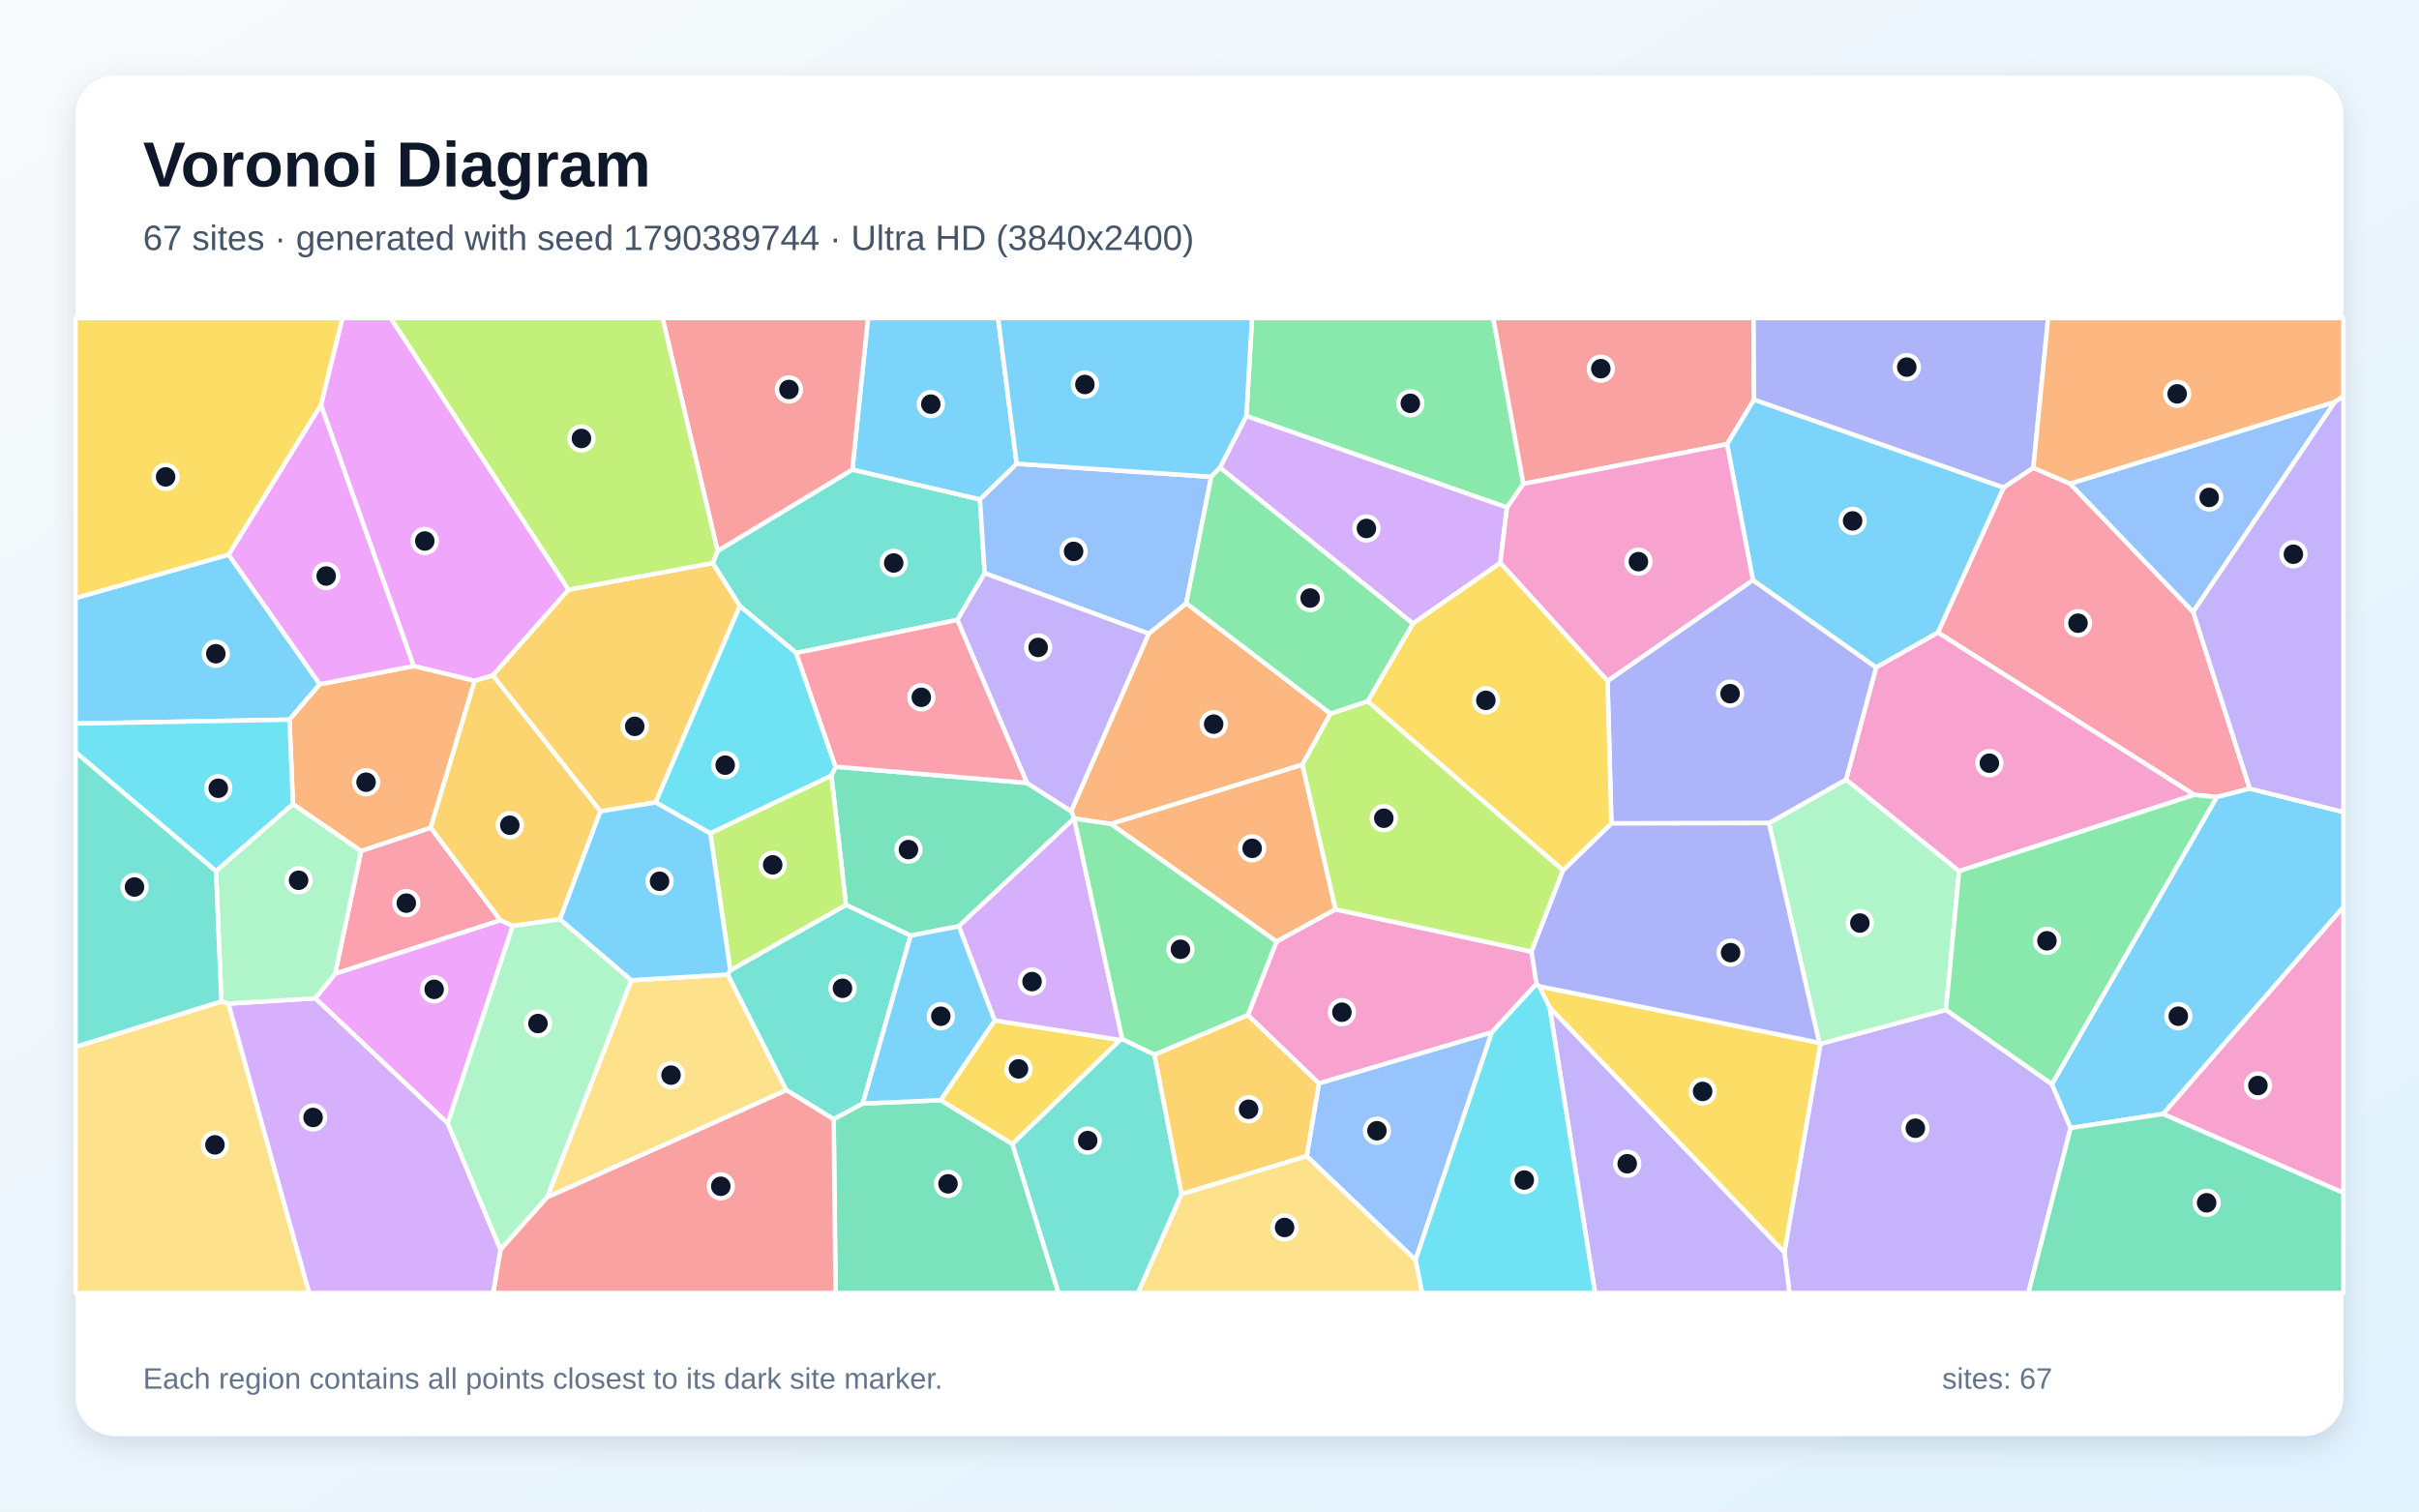
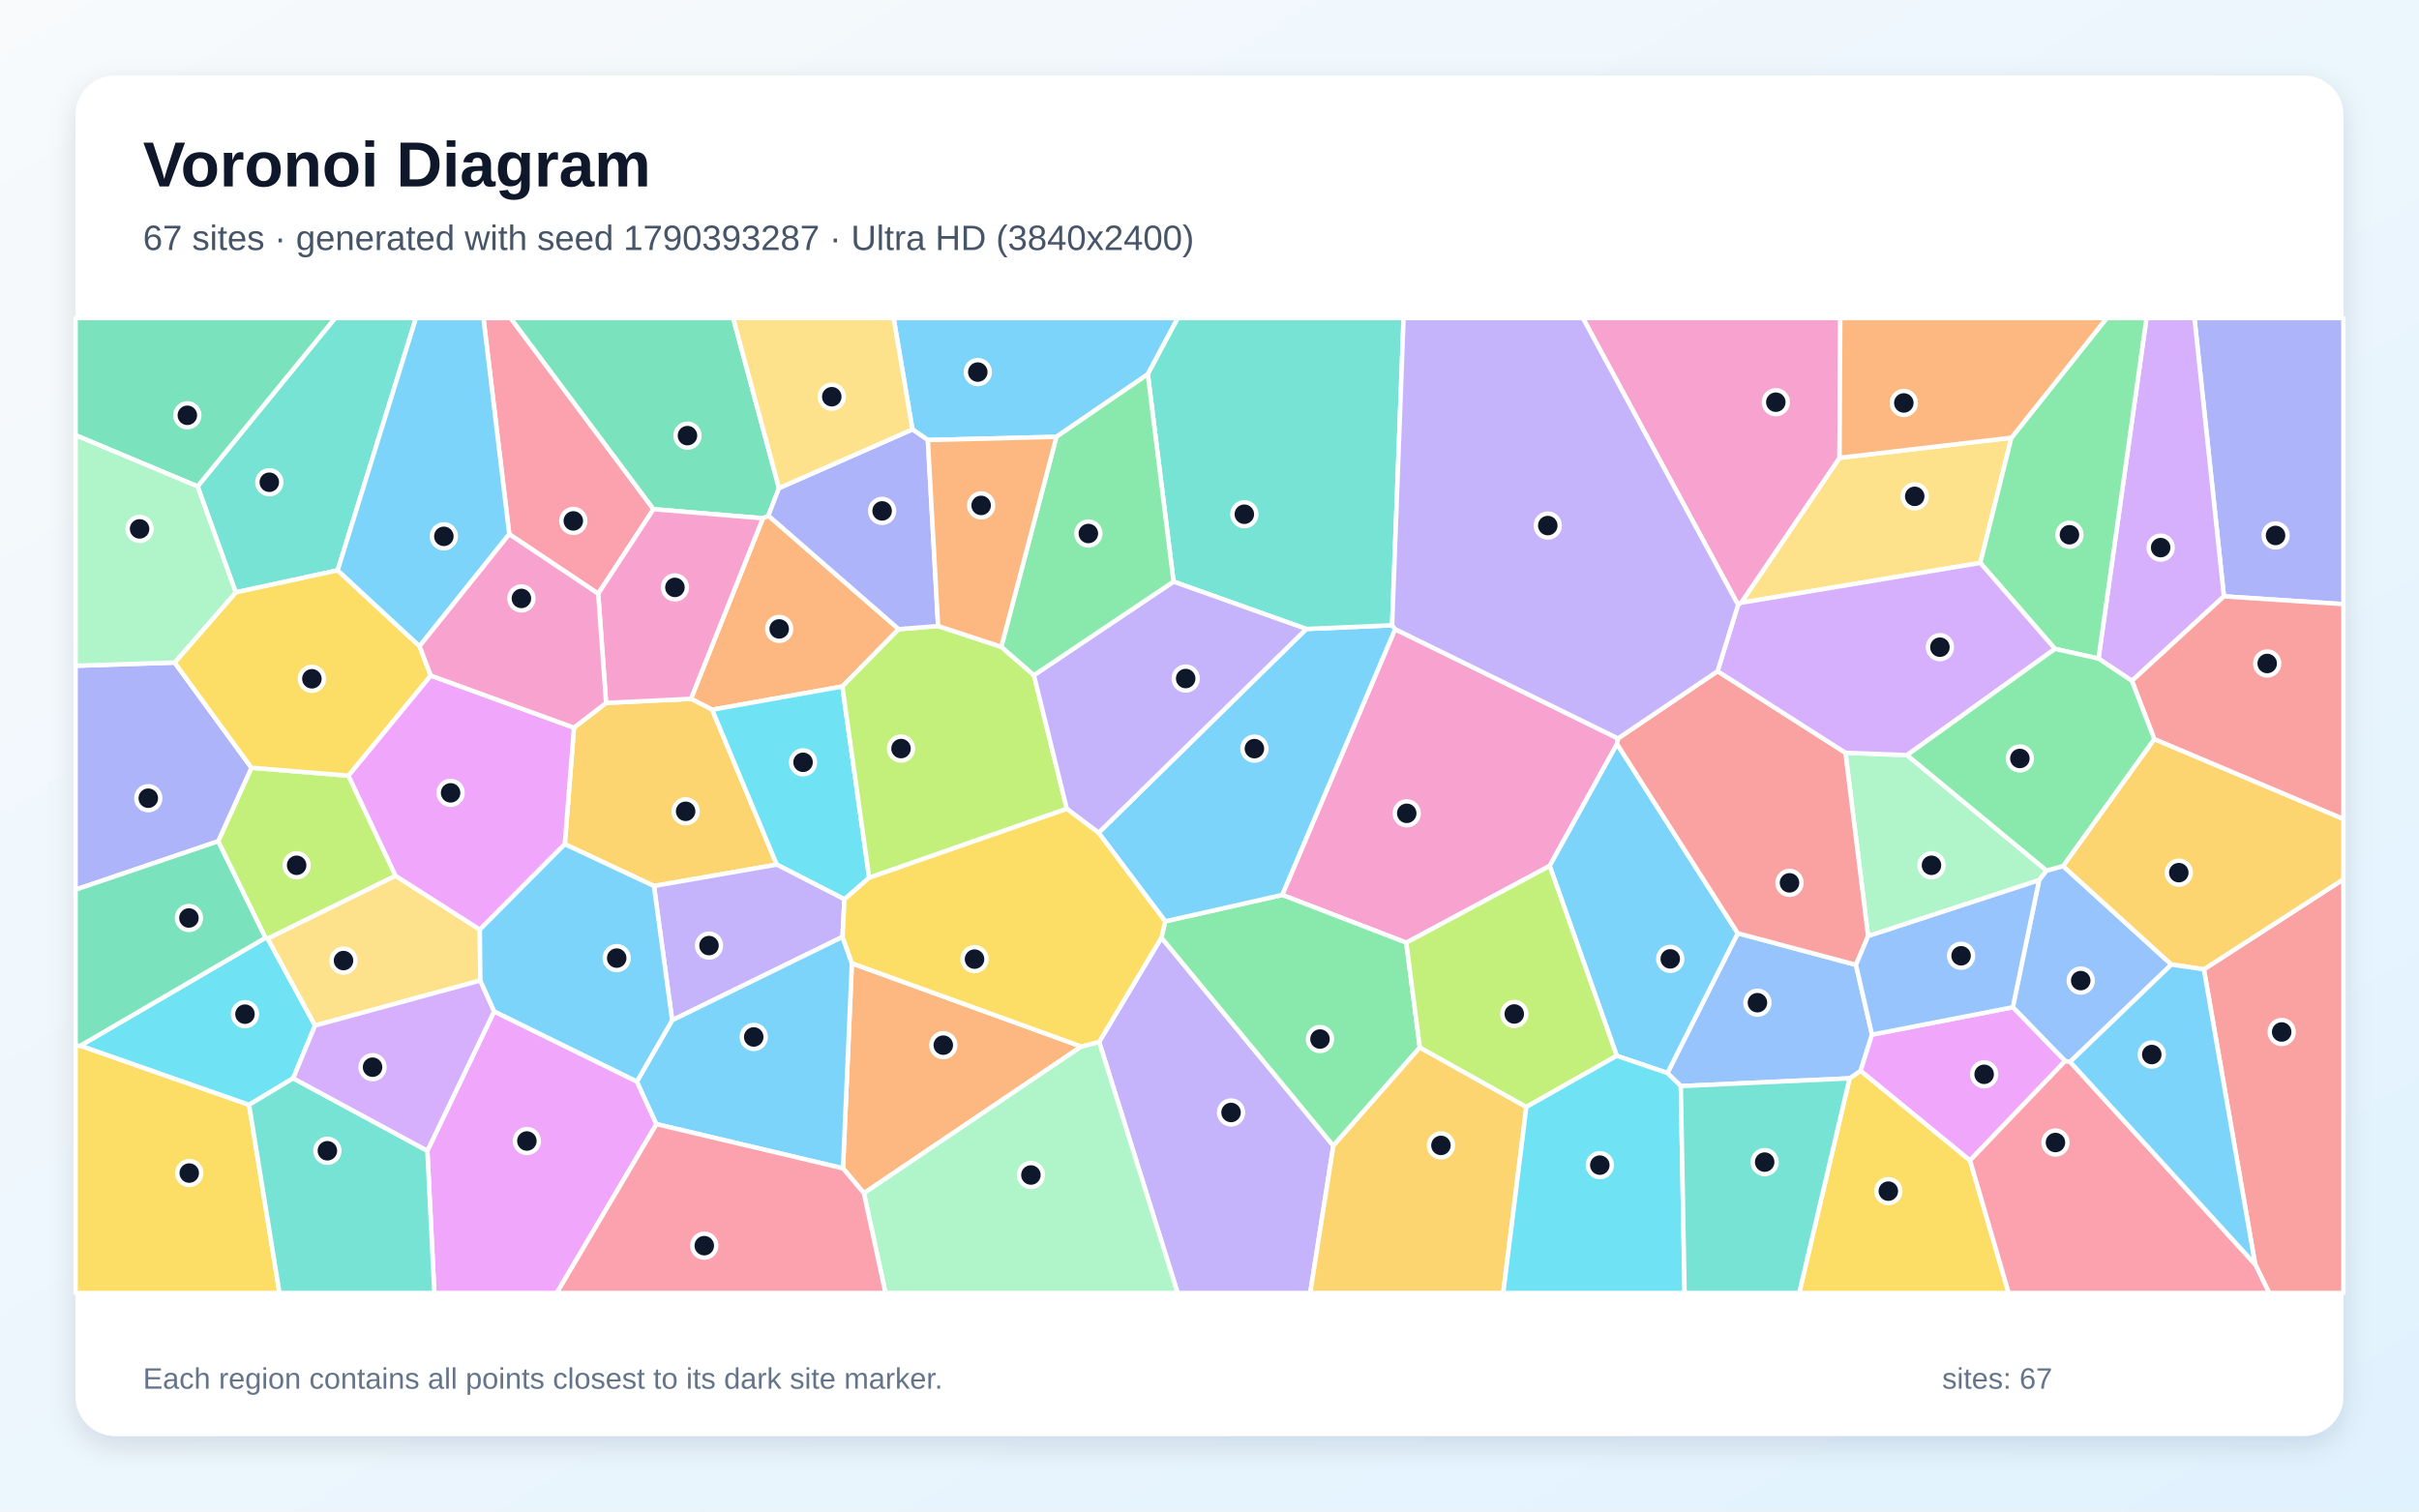
<svg xmlns="http://www.w3.org/2000/svg" width="3840" height="2400" viewBox="0 0 3840 2400" role="img" aria-labelledby="title description">
  <defs>
    <linearGradient id="background" x1="0" y1="0" x2="1" y2="1">
      <stop stop-color="#F8FAFC" />
      <stop offset="1" stop-color="#E0F2FE" />
    </linearGradient>
    <filter id="shadow" x="-5%" y="-5%" width="110%" height="110%">
      <feDropShadow dx="0" dy="15" stdDeviation="22" flood-color="#0F172A" flood-opacity=".12" />
    </filter>
  </defs>
  <rect width="3840" height="2400" fill="url(#background)" />
  <rect x="120" y="120" width="3600" height="2160" rx="63" fill="#FFFFFF" filter="url(#shadow)" />
  <g font-family="Arial, sans-serif">
    <text x="227" y="296" font-size="101" font-weight="700" fill="#0F172A">Voronoi Diagram</text>
-     <text x="227" y="397" font-size="56" fill="#475569">67 sites · generated with seed 1790389744 · Ultra HD (3840x2400)</text>
+     <text x="227" y="397" font-size="56" fill="#475569">67 sites · generated with seed 1790393287 · Ultra HD (3840x2400)</text>
  </g>
  <g stroke="#FFFFFF" stroke-width="7" stroke-linejoin="round">
-     <polygon points="362.8,880.6 507.7,1086.4 459.5,1142.7 120.0,1148.9 120.0,949.5" fill="#38BDF8" fill-opacity="0.65" />
-     <polygon points="2832.6,1988.2 2889.8,1657.4 3089.1,1603.4 3257.3,1721.4 3287.0,1791.0 3219.9,2053.0 2840.6,2053.0" fill="#A78BFA" fill-opacity="0.65" />
-     <polygon points="2368.2,1639.2 2093.7,1720.3 1980.8,1611.8 2026.3,1495.0 2119.8,1443.8 2431.2,1511.0 2439.1,1562.2" fill="#F472B6" fill-opacity="0.65" />
-     <polygon points="1763.5,1308.3 1705.2,1299.7 1705.0,1299.6 1700.3,1288.0 1823.5,1006.1 1883.1,957.8 2112.2,1133.1 2067.3,1214.3" fill="#FB923C" fill-opacity="0.65" />
-     <polygon points="1493.1,1746.9 1578.9,1620.3 1778.2,1651.3 1607.0,1816.7" fill="#FACC15" fill-opacity="0.65" />
-     <polygon points="2418.3,768.3 2392.3,805.9 1978.5,660.6 1987.5,505.0 2370.4,505.0" fill="#4ADE80" fill-opacity="0.65" />
-     <polygon points="1139.1,874.8 1353.0,745.6 1555.6,792.9 1563.1,910.1 1519.7,984.3 1263.9,1036.8 1174.5,962.3 1131.4,894.0" fill="#2DD4BF" fill-opacity="0.65" />
-     <polygon points="1922.7,757.1 1883.1,957.8 1823.5,1006.1 1563.1,910.1 1555.6,792.9 1613.9,736.3" fill="#60A5FA" fill-opacity="0.65" />
-     <polygon points="902.6,936.3 782.3,1072.5 753.5,1081.1 656.7,1057.6 509.4,643.0 543.5,505.0 620.2,505.0" fill="#E879F9" fill-opacity="0.65" />
-     <polygon points="1522.1,1470.7 1445.5,1485.6 1342.9,1436.8 1319.8,1231.7 1326.4,1217.4 1630.2,1243.1 1700.3,1288.0 1705.0,1299.6" fill="#34D399" fill-opacity="0.65" />
-     <polygon points="2784.3,634.7 2741.6,705.3 2418.3,768.3 2370.4,505.0 2783.7,505.0" fill="#F87171" fill-opacity="0.65" />
-     <polygon points="3227.8,742.8 3180.6,774.3 2784.3,634.7 2783.7,505.0 3251.3,505.0" fill="#818CF8" fill-opacity="0.65" />
-     <polygon points="953.1,1288.2 782.3,1072.5 902.6,936.3 1131.4,894.0 1174.5,962.3 1040.8,1274.1" fill="#FBBF24" fill-opacity="0.65" />
-     <polygon points="2171.1,1113.4 2481.4,1381.7 2431.2,1511.0 2119.8,1443.8 2067.3,1214.3 2112.2,1133.1" fill="#A3E635" fill-opacity="0.65" />
-     <polygon points="2381.6,893.8 2242.9,990.1 1936.6,742.5 1978.5,660.6 2392.3,805.9" fill="#C084FC" fill-opacity="0.65" />
-     <polygon points="3286.1,767.9 3481.5,971.6 3571.4,1252.2 3519.0,1265.6 3483.3,1262.1 3076.2,1004.3 3180.6,774.3 3227.8,742.8" fill="#FB7185" fill-opacity="0.65" />
-     <polygon points="1127.6,1323.2 1040.8,1274.1 1174.5,962.3 1263.9,1036.8 1326.4,1217.4 1319.8,1231.7" fill="#22D3EE" fill-opacity="0.65" />
-     <polygon points="2808.1,1306.9 2930.5,1237.7 3110.0,1383.1 3089.1,1603.4 2889.8,1657.4 2888.0,1655.7" fill="#86EFAC" fill-opacity="0.65" />
-     <polygon points="868.4,1901.2 1002.2,1556.4 1155.3,1547.4 1248.4,1731.0" fill="#FCD34D" fill-opacity="0.65" />
-     <polygon points="3433.9,1768.7 3287.0,1791.0 3257.3,1721.4 3519.0,1265.6 3571.4,1252.2 3720.0,1289.3 3720.0,1440.2" fill="#38BDF8" fill-opacity="0.65" />
-     <polygon points="1613.9,736.3 1555.6,792.9 1353.0,745.6 1377.9,505.0 1584.4,505.0" fill="#38BDF8" fill-opacity="0.65" />
-     <polygon points="2459.9,1599.4 2832.6,1988.2 2840.6,2053.0 2532.0,2053.0" fill="#A78BFA" fill-opacity="0.65" />
-     <polygon points="3110.0,1383.1 2930.5,1237.7 2978.2,1059.6 3076.2,1004.3 3483.3,1262.1" fill="#F472B6" fill-opacity="0.65" />
-     <polygon points="573.2,1351.3 465.0,1276.9 459.5,1142.7 507.7,1086.4 656.7,1057.6 753.5,1081.1 683.7,1314.5" fill="#FB923C" fill-opacity="0.65" />
-     <polygon points="2459.9,1599.4 2443.3,1566.0 2888.0,1655.7 2889.8,1657.4 2832.6,1988.2" fill="#FACC15" fill-opacity="0.65" />
-     <polygon points="3257.3,1721.4 3089.1,1603.4 3110.0,1383.1 3483.3,1262.1 3519.0,1265.6" fill="#4ADE80" fill-opacity="0.65" />
-     <polygon points="1369.7,1752.2 1323.4,1777.2 1248.4,1731.0 1155.3,1547.4 1159.3,1540.6 1342.9,1436.8 1445.5,1485.6" fill="#2DD4BF" fill-opacity="0.65" />
-     <polygon points="3706.6,638.0 3481.5,971.6 3286.1,767.9" fill="#60A5FA" fill-opacity="0.65" />
-     <polygon points="509.4,643.0 656.7,1057.6 507.7,1086.4 362.8,880.6" fill="#E879F9" fill-opacity="0.65" />
-     <polygon points="3287.0,1791.0 3433.9,1768.7 3720.0,1893.8 3720.0,2053.0 3219.9,2053.0" fill="#34D399" fill-opacity="0.65" />
-     <polygon points="1353.0,745.6 1139.1,874.8 1051.7,505.0 1377.9,505.0" fill="#F87171" fill-opacity="0.65" />
-     <polygon points="2551.8,1081.2 2782.6,921.0 2978.2,1059.6 2930.5,1237.7 2808.1,1306.9 2558.0,1307.4" fill="#818CF8" fill-opacity="0.65" />
-     <polygon points="888.9,1459.6 813.7,1470.3 794.3,1461.3 683.7,1314.5 753.5,1081.1 782.3,1072.5 953.1,1288.2" fill="#FBBF24" fill-opacity="0.65" />
-     <polygon points="1159.3,1540.6 1127.6,1323.2 1319.8,1231.7 1342.9,1436.8" fill="#A3E635" fill-opacity="0.65" />
-     <polygon points="1781.6,1650.1 1778.2,1651.3 1578.9,1620.3 1522.1,1470.7 1705.0,1299.6 1705.2,1299.7" fill="#C084FC" fill-opacity="0.65" />
-     <polygon points="531.9,1546.1 573.2,1351.3 683.7,1314.5 794.3,1461.3" fill="#FB7185" fill-opacity="0.65" />
-     <polygon points="342.9,1383.3 120.0,1194.4 120.0,1148.9 459.5,1142.7 465.0,1276.9" fill="#22D3EE" fill-opacity="0.65" />
-     <polygon points="710.5,1783.5 813.7,1470.3 888.9,1459.6 1002.2,1556.4 868.4,1901.2 794.4,1984.4" fill="#86EFAC" fill-opacity="0.65" />
-     <polygon points="120.0,1662.2 351.4,1590.0 362.6,1593.5 490.8,2053.0 120.0,2053.0" fill="#FCD34D" fill-opacity="0.65" />
-     <polygon points="3076.2,1004.3 2978.2,1059.6 2782.6,921.0 2741.6,705.3 2784.3,634.7 3180.6,774.3" fill="#38BDF8" fill-opacity="0.65" />
-     <polygon points="1978.5,660.6 1936.6,742.5 1922.7,757.1 1613.9,736.3 1584.4,505.0 1987.5,505.0" fill="#38BDF8" fill-opacity="0.65" />
-     <polygon points="1630.2,1243.1 1519.7,984.3 1563.1,910.1 1823.5,1006.1 1700.3,1288.0" fill="#A78BFA" fill-opacity="0.65" />
-     <polygon points="2782.6,921.0 2551.8,1081.2 2381.6,893.8 2392.3,805.9 2418.3,768.3 2741.6,705.3" fill="#F472B6" fill-opacity="0.65" />
-     <polygon points="1763.5,1308.3 2067.3,1214.3 2119.8,1443.8 2026.3,1495.0" fill="#FB923C" fill-opacity="0.65" />
-     <polygon points="509.4,643.0 362.8,880.6 120.0,949.5 120.0,505.0 543.5,505.0" fill="#FACC15" fill-opacity="0.65" />
-     <polygon points="1832.7,1674.8 1781.6,1650.1 1705.2,1299.7 1763.5,1308.3 2026.3,1495.0 1980.8,1611.8" fill="#4ADE80" fill-opacity="0.65" />
-     <polygon points="1607.0,1816.7 1778.2,1651.3 1781.6,1650.1 1832.7,1674.8 1875.8,1896.1 1806.5,2053.0 1680.1,2053.0" fill="#2DD4BF" fill-opacity="0.65" />
-     <polygon points="2074.3,1835.8 2093.7,1720.3 2368.2,1639.2 2247.1,2000.7" fill="#60A5FA" fill-opacity="0.65" />
-     <polygon points="500.5,1585.1 531.9,1546.1 794.3,1461.3 813.7,1470.3 710.5,1783.5" fill="#E879F9" fill-opacity="0.65" />
-     <polygon points="1323.4,1777.2 1369.7,1752.2 1493.1,1746.9 1607.0,1816.7 1680.1,2053.0 1326.5,2053.0" fill="#34D399" fill-opacity="0.65" />
-     <polygon points="794.4,1984.4 868.4,1901.2 1248.4,1731.0 1323.4,1777.2 1326.5,2053.0 782.8,2053.0" fill="#F87171" fill-opacity="0.65" />
-     <polygon points="2443.3,1566.0 2439.1,1562.2 2431.2,1511.0 2481.4,1381.7 2558.0,1307.4 2808.1,1306.9 2888.0,1655.7" fill="#818CF8" fill-opacity="0.65" />
-     <polygon points="1875.8,1896.1 1832.7,1674.8 1980.8,1611.8 2093.7,1720.3 2074.3,1835.8" fill="#FBBF24" fill-opacity="0.65" />
-     <polygon points="1139.1,874.8 1131.4,894.0 902.6,936.3 620.2,505.0 1051.7,505.0" fill="#A3E635" fill-opacity="0.65" />
-     <polygon points="362.6,1593.5 500.5,1585.1 710.5,1783.5 794.4,1984.4 782.8,2053.0 490.8,2053.0" fill="#C084FC" fill-opacity="0.65" />
-     <polygon points="1630.2,1243.1 1326.4,1217.4 1263.9,1036.8 1519.7,984.3" fill="#FB7185" fill-opacity="0.65" />
-     <polygon points="2247.1,2000.7 2368.2,1639.2 2439.1,1562.2 2443.3,1566.0 2459.9,1599.4 2532.0,2053.0 2257.4,2053.0" fill="#22D3EE" fill-opacity="0.65" />
-     <polygon points="500.5,1585.1 362.6,1593.5 351.4,1590.0 342.9,1383.3 465.0,1276.9 573.2,1351.3 531.9,1546.1" fill="#86EFAC" fill-opacity="0.65" />
-     <polygon points="1875.8,1896.1 2074.3,1835.8 2247.1,2000.7 2257.4,2053.0 1806.5,2053.0" fill="#FCD34D" fill-opacity="0.65" />
-     <polygon points="1159.3,1540.6 1155.3,1547.4 1002.2,1556.4 888.9,1459.6 953.1,1288.2 1040.8,1274.1 1127.6,1323.2" fill="#38BDF8" fill-opacity="0.65" />
-     <polygon points="1369.7,1752.2 1445.5,1485.6 1522.1,1470.7 1578.9,1620.3 1493.1,1746.9" fill="#38BDF8" fill-opacity="0.65" />
-     <polygon points="3571.4,1252.2 3481.5,971.6 3706.6,638.0 3720.0,628.3 3720.0,1289.3" fill="#A78BFA" fill-opacity="0.65" />
-     <polygon points="3433.9,1768.7 3720.0,1440.2 3720.0,1893.8" fill="#F472B6" fill-opacity="0.65" />
-     <polygon points="3706.6,638.0 3286.1,767.9 3227.8,742.8 3251.3,505.0 3720.0,505.0 3720.0,628.3" fill="#FB923C" fill-opacity="0.65" />
-     <polygon points="2551.8,1081.2 2558.0,1307.4 2481.4,1381.7 2171.1,1113.4 2242.9,990.1 2381.6,893.8" fill="#FACC15" fill-opacity="0.65" />
-     <polygon points="1936.6,742.5 2242.9,990.1 2171.1,1113.4 2112.2,1133.1 1883.1,957.8 1922.7,757.1" fill="#4ADE80" fill-opacity="0.65" />
-     <polygon points="351.4,1590.0 120.0,1662.2 120.0,1194.4 342.9,1383.3" fill="#2DD4BF" fill-opacity="0.65" />
+     <polygon points="1822.1,594.2 1677.0,693.6 1472.9,698.7 1448.4,681.8 1418.5,505.0 1869.7,505.0" fill="#38BDF8" fill-opacity="0.65" />
+     <polygon points="1744.8,1654.3 1843.7,1488.8 2116.6,1819.2 2079.9,2053.0 1869.4,2053.0" fill="#A78BFA" fill-opacity="0.65" />
+     <polygon points="2214.6,999.0 2568.5,1172.5 2566.9,1181.3 2460.0,1374.9 2232.4,1496.8 2035.4,1421.0" fill="#F472B6" fill-opacity="0.65" />
+     <polygon points="1426.6,999.0 1337.2,1090.0 1130.5,1126.9 1096.8,1109.6 1211.0,822.9 1219.7,818.7" fill="#FB923C" fill-opacity="0.65" />
+     <polygon points="2936.1,1712.2 2953.6,1700.1 3127.3,1842.5 3188.6,2053.0 2856.1,2053.0" fill="#FACC15" fill-opacity="0.65" />
+     <polygon points="2253.9,1663.2 2116.6,1819.2 1843.7,1488.8 1849.7,1462.9 2035.4,1421.0 2232.4,1496.8" fill="#4ADE80" fill-opacity="0.65" />
+     <polygon points="536.0,905.6 374.2,940.6 313.6,772.3 531.9,505.0 660.3,505.0" fill="#2DD4BF" fill-opacity="0.65" />
+     <polygon points="2668.2,1724.5 2646.9,1703.8 2758.6,1481.8 2946.2,1532.0 2971.7,1642.8 2953.6,1700.1 2936.1,1712.2" fill="#60A5FA" fill-opacity="0.65" />
+     <polygon points="678.4,1827.2 784.4,1605.9 1011.0,1717.2 1042.1,1784.9 883.8,2053.0 689.5,2053.0" fill="#E879F9" fill-opacity="0.65" />
+     <polygon points="313.6,772.3 120.0,691.0 120.0,505.0 531.9,505.0" fill="#34D399" fill-opacity="0.65" />
+     <polygon points="3579.9,2007.5 3498.5,1539.1 3720.0,1396.1 3720.0,2053.0 3602.2,2053.0" fill="#F87171" fill-opacity="0.65" />
+     <polygon points="3530.3,946.9 3483.5,505.0 3720.0,505.0 3720.0,959.3" fill="#818CF8" fill-opacity="0.65" />
+     <polygon points="1233.1,1372.8 1038.1,1406.8 896.6,1340.4 911.1,1155.4 962.1,1116.1 1096.8,1109.6 1130.5,1126.9" fill="#FBBF24" fill-opacity="0.65" />
+     <polygon points="553.2,1231.6 628.0,1390.6 425.0,1490.4 421.3,1489.1 346.3,1335.8 399.1,1219.0" fill="#A3E635" fill-opacity="0.65" />
+     <polygon points="3530.3,946.9 3384.3,1081.1 3331.2,1045.7 3407.4,505.0 3483.5,505.0" fill="#C084FC" fill-opacity="0.65" />
+     <polygon points="949.6,942.7 808.4,848.2 767.4,505.0 810.6,505.0 1037.4,808.5" fill="#FB7185" fill-opacity="0.65" />
+     <polygon points="1379.8,1393.7 1340.5,1427.9 1233.1,1372.8 1130.5,1126.9 1337.2,1090.0" fill="#22D3EE" fill-opacity="0.65" />
+     <polygon points="2965.5,1486.4 2929.5,1195.2 3027.3,1199.0 3248.8,1382.3 3237.0,1397.5" fill="#86EFAC" fill-opacity="0.65" />
+     <polygon points="3193.0,695.0 3143.6,893.8 2763.9,957.1 2920.1,726.9" fill="#FCD34D" fill-opacity="0.65" />
+     <polygon points="2566.5,1676.4 2460.0,1374.9 2566.9,1181.3 2758.6,1481.8 2646.9,1703.8" fill="#38BDF8" fill-opacity="0.65" />
+     <polygon points="1743.9,1322.3 2073.7,998.7 2209.9,992.8 2214.6,999.0 2035.4,1421.0 1849.7,1462.9" fill="#38BDF8" fill-opacity="0.65" />
+     <polygon points="1337.5,1487.6 1067.0,1620.0 1038.1,1406.8 1233.1,1372.8 1340.5,1427.9" fill="#A78BFA" fill-opacity="0.65" />
+     <polygon points="2920.1,726.9 2763.9,957.1 2759.1,960.4 2512.7,505.0 2921.4,505.0" fill="#F472B6" fill-opacity="0.65" />
+     <polygon points="1716.4,1661.7 1371.4,1894.6 1338.2,1855.1 1352.3,1529.5" fill="#FB923C" fill-opacity="0.65" />
+     <polygon points="120.0,1660.3 127.6,1660.3 395.4,1754.2 443.7,2053.0 120.0,2053.0" fill="#FACC15" fill-opacity="0.65" />
+     <polygon points="3331.2,1045.7 3262.1,1030.3 3143.6,893.8 3193.0,695.0 3344.3,505.0 3407.4,505.0" fill="#4ADE80" fill-opacity="0.65" />
+     <polygon points="2209.9,992.8 2073.7,998.7 1862.9,923.5 1822.1,594.2 1869.7,505.0 2228.1,505.0" fill="#2DD4BF" fill-opacity="0.65" />
+     <polygon points="3286.2,1686.0 3278.2,1684.8 3195.2,1599.3 3237.0,1397.5 3248.8,1382.3 3275.0,1375.1 3447.0,1531.5" fill="#60A5FA" fill-opacity="0.65" />
+     <polygon points="3127.3,1842.5 2953.6,1700.1 2971.7,1642.8 3195.2,1599.3 3278.2,1684.8" fill="#E879F9" fill-opacity="0.65" />
+     <polygon points="1236.6,775.0 1219.7,818.7 1211.0,822.9 1037.4,808.5 810.6,505.0 1163.9,505.0" fill="#34D399" fill-opacity="0.65" />
+     <polygon points="2726.5,1065.7 2929.5,1195.2 2965.5,1486.4 2946.2,1532.0 2758.6,1481.8 2566.9,1181.3 2568.5,1172.5" fill="#F87171" fill-opacity="0.65" />
+     <polygon points="277.2,1052.0 399.1,1219.0 346.3,1335.8 120.0,1412.6 120.0,1057.1" fill="#818CF8" fill-opacity="0.65" />
+     <polygon points="3498.5,1539.1 3447.0,1531.5 3275.0,1375.1 3419.8,1173.5 3720.0,1300.3 3720.0,1396.1" fill="#FBBF24" fill-opacity="0.65" />
+     <polygon points="1379.8,1393.7 1337.2,1090.0 1426.6,999.0 1489.2,994.0 1589.5,1027.0 1641.3,1072.1 1693.5,1284.3" fill="#A3E635" fill-opacity="0.65" />
+     <polygon points="2726.5,1065.7 2759.1,960.4 2763.9,957.1 3143.6,893.8 3262.1,1030.3 3027.3,1199.0 2929.5,1195.2" fill="#C084FC" fill-opacity="0.65" />
+     <polygon points="3127.3,1842.5 3278.2,1684.8 3286.2,1686.0 3579.9,2007.5 3602.2,2053.0 3188.6,2053.0" fill="#FB7185" fill-opacity="0.65" />
+     <polygon points="465.4,1712.1 395.4,1754.2 127.6,1660.3 421.3,1489.1 425.0,1490.4 500.1,1628.4" fill="#22D3EE" fill-opacity="0.65" />
+     <polygon points="1371.4,1894.6 1716.4,1661.7 1744.8,1654.3 1869.4,2053.0 1405.6,2053.0" fill="#86EFAC" fill-opacity="0.65" />
+     <polygon points="762.5,1556.9 500.1,1628.4 425.0,1490.4 628.0,1390.6 761.7,1476.0" fill="#FCD34D" fill-opacity="0.65" />
+     <polygon points="1042.1,1784.9 1011.0,1717.2 1067.0,1620.0 1337.5,1487.6 1352.3,1529.5 1338.2,1855.1" fill="#38BDF8" fill-opacity="0.65" />
+     <polygon points="3286.2,1686.0 3447.0,1531.5 3498.5,1539.1 3579.9,2007.5" fill="#38BDF8" fill-opacity="0.65" />
+     <polygon points="1862.9,923.5 2073.7,998.7 1743.9,1322.3 1693.5,1284.3 1641.3,1072.1" fill="#A78BFA" fill-opacity="0.65" />
+     <polygon points="962.1,1116.1 949.6,942.7 1037.4,808.5 1211.0,822.9 1096.8,1109.6" fill="#F472B6" fill-opacity="0.65" />
+     <polygon points="3193.0,695.0 2920.1,726.9 2921.4,505.0 3344.3,505.0" fill="#FB923C" fill-opacity="0.65" />
+     <polygon points="666.0,1026.0 683.9,1072.7 553.2,1231.6 399.1,1219.0 277.2,1052.0 374.2,940.6 536.0,905.6" fill="#FACC15" fill-opacity="0.65" />
+     <polygon points="1862.9,923.5 1641.3,1072.1 1589.5,1027.0 1677.0,693.6 1822.1,594.2" fill="#4ADE80" fill-opacity="0.65" />
+     <polygon points="395.4,1754.2 465.4,1712.1 678.4,1827.2 689.5,2053.0 443.7,2053.0" fill="#2DD4BF" fill-opacity="0.65" />
+     <polygon points="2965.5,1486.4 3237.0,1397.5 3195.2,1599.3 2971.7,1642.8 2946.2,1532.0" fill="#60A5FA" fill-opacity="0.65" />
+     <polygon points="683.9,1072.7 911.1,1155.4 896.6,1340.4 761.7,1476.0 628.0,1390.6 553.2,1231.6" fill="#E879F9" fill-opacity="0.65" />
+     <polygon points="127.6,1660.3 120.0,1660.3 120.0,1412.6 346.3,1335.8 421.3,1489.1" fill="#34D399" fill-opacity="0.65" />
+     <polygon points="3419.8,1173.5 3384.3,1081.1 3530.3,946.9 3720.0,959.3 3720.0,1300.3" fill="#F87171" fill-opacity="0.65" />
+     <polygon points="1489.2,994.0 1426.6,999.0 1219.7,818.7 1236.6,775.0 1448.4,681.8 1472.9,698.7" fill="#818CF8" fill-opacity="0.65" />
+     <polygon points="2116.6,1819.2 2253.9,1663.2 2423.0,1757.6 2386.3,2053.0 2079.9,2053.0" fill="#FBBF24" fill-opacity="0.65" />
+     <polygon points="2423.0,1757.6 2253.9,1663.2 2232.4,1496.8 2460.0,1374.9 2566.5,1676.4" fill="#A3E635" fill-opacity="0.65" />
+     <polygon points="465.4,1712.1 500.1,1628.4 762.5,1556.9 784.4,1605.9 678.4,1827.2" fill="#C084FC" fill-opacity="0.65" />
+     <polygon points="1042.1,1784.9 1338.2,1855.1 1371.4,1894.6 1405.6,2053.0 883.8,2053.0" fill="#FB7185" fill-opacity="0.65" />
+     <polygon points="2423.0,1757.6 2566.5,1676.4 2646.9,1703.8 2668.2,1724.5 2674.2,2053.0 2386.3,2053.0" fill="#22D3EE" fill-opacity="0.65" />
+     <polygon points="277.2,1052.0 120.0,1057.1 120.0,691.0 313.6,772.3 374.2,940.6" fill="#86EFAC" fill-opacity="0.65" />
+     <polygon points="1236.6,775.0 1163.9,505.0 1418.5,505.0 1448.4,681.8" fill="#FCD34D" fill-opacity="0.65" />
+     <polygon points="808.4,848.2 666.0,1026.0 536.0,905.6 660.3,505.0 767.4,505.0" fill="#38BDF8" fill-opacity="0.65" />
+     <polygon points="1067.0,1620.0 1011.0,1717.2 784.4,1605.9 762.5,1556.9 761.7,1476.0 896.6,1340.4 1038.1,1406.8" fill="#38BDF8" fill-opacity="0.65" />
+     <polygon points="2759.1,960.4 2726.5,1065.7 2568.5,1172.5 2214.6,999.0 2209.9,992.8 2228.1,505.0 2512.7,505.0" fill="#A78BFA" fill-opacity="0.65" />
+     <polygon points="962.1,1116.1 911.1,1155.4 683.9,1072.7 666.0,1026.0 808.4,848.2 949.6,942.7" fill="#F472B6" fill-opacity="0.65" />
+     <polygon points="1589.5,1027.0 1489.2,994.0 1472.9,698.7 1677.0,693.6" fill="#FB923C" fill-opacity="0.65" />
+     <polygon points="1716.4,1661.7 1352.3,1529.5 1337.5,1487.6 1340.5,1427.9 1379.8,1393.7 1693.5,1284.3 1743.9,1322.3 1849.7,1462.9 1843.7,1488.8 1744.8,1654.3" fill="#FACC15" fill-opacity="0.65" />
+     <polygon points="3262.1,1030.3 3331.2,1045.7 3384.3,1081.1 3419.8,1173.5 3275.0,1375.1 3248.8,1382.3 3027.3,1199.0" fill="#4ADE80" fill-opacity="0.65" />
+     <polygon points="2668.2,1724.5 2936.1,1712.2 2856.1,2053.0 2674.2,2053.0" fill="#2DD4BF" fill-opacity="0.65" />
  </g>
  <g>
-     <circle cx="342.6" cy="1038.0" r="19" fill="#0F172A" stroke="#FFFFFF" stroke-width="7" />
-     <circle cx="3040.5" cy="1791.4" r="19" fill="#0F172A" stroke="#FFFFFF" stroke-width="7" />
-     <circle cx="2130.2" cy="1607.2" r="19" fill="#0F172A" stroke="#FFFFFF" stroke-width="7" />
-     <circle cx="1926.6" cy="1149.8" r="19" fill="#0F172A" stroke="#FFFFFF" stroke-width="7" />
-     <circle cx="1616.8" cy="1697.2" r="19" fill="#0F172A" stroke="#FFFFFF" stroke-width="7" />
-     <circle cx="2238.8" cy="640.4" r="19" fill="#0F172A" stroke="#FFFFFF" stroke-width="7" />
-     <circle cx="1418.7" cy="893.9" r="19" fill="#0F172A" stroke="#FFFFFF" stroke-width="7" />
-     <circle cx="1704.3" cy="875.5" r="19" fill="#0F172A" stroke="#FFFFFF" stroke-width="7" />
-     <circle cx="674.3" cy="859.0" r="19" fill="#0F172A" stroke="#FFFFFF" stroke-width="7" />
-     <circle cx="1442.1" cy="1349.0" r="19" fill="#0F172A" stroke="#FFFFFF" stroke-width="7" />
-     <circle cx="2541.2" cy="585.4" r="19" fill="#0F172A" stroke="#FFFFFF" stroke-width="7" />
-     <circle cx="3026.9" cy="582.9" r="19" fill="#0F172A" stroke="#FFFFFF" stroke-width="7" />
-     <circle cx="1007.6" cy="1153.3" r="19" fill="#0F172A" stroke="#FFFFFF" stroke-width="7" />
-     <circle cx="2196.7" cy="1299.2" r="19" fill="#0F172A" stroke="#FFFFFF" stroke-width="7" />
-     <circle cx="2169.1" cy="839.1" r="19" fill="#0F172A" stroke="#FFFFFF" stroke-width="7" />
-     <circle cx="3298.7" cy="989.5" r="19" fill="#0F172A" stroke="#FFFFFF" stroke-width="7" />
-     <circle cx="1151.2" cy="1214.9" r="19" fill="#0F172A" stroke="#FFFFFF" stroke-width="7" />
-     <circle cx="2952.4" cy="1465.6" r="19" fill="#0F172A" stroke="#FFFFFF" stroke-width="7" />
-     <circle cx="1065.2" cy="1707.1" r="19" fill="#0F172A" stroke="#FFFFFF" stroke-width="7" />
-     <circle cx="3457.9" cy="1613.5" r="19" fill="#0F172A" stroke="#FFFFFF" stroke-width="7" />
-     <circle cx="1477.6" cy="641.7" r="19" fill="#0F172A" stroke="#FFFFFF" stroke-width="7" />
-     <circle cx="2583.1" cy="1847.8" r="19" fill="#0F172A" stroke="#FFFFFF" stroke-width="7" />
-     <circle cx="3158.0" cy="1211.8" r="19" fill="#0F172A" stroke="#FFFFFF" stroke-width="7" />
-     <circle cx="581.1" cy="1242.0" r="19" fill="#0F172A" stroke="#FFFFFF" stroke-width="7" />
-     <circle cx="2702.8" cy="1733.0" r="19" fill="#0F172A" stroke="#FFFFFF" stroke-width="7" />
-     <circle cx="3249.4" cy="1493.8" r="19" fill="#0F172A" stroke="#FFFFFF" stroke-width="7" />
-     <circle cx="1337.4" cy="1569.2" r="19" fill="#0F172A" stroke="#FFFFFF" stroke-width="7" />
-     <circle cx="3506.9" cy="789.8" r="19" fill="#0F172A" stroke="#FFFFFF" stroke-width="7" />
-     <circle cx="517.8" cy="914.6" r="19" fill="#0F172A" stroke="#FFFFFF" stroke-width="7" />
-     <circle cx="3502.9" cy="1909.8" r="19" fill="#0F172A" stroke="#FFFFFF" stroke-width="7" />
-     <circle cx="1252.4" cy="618.4" r="19" fill="#0F172A" stroke="#FFFFFF" stroke-width="7" />
-     <circle cx="2746.4" cy="1101.4" r="19" fill="#0F172A" stroke="#FFFFFF" stroke-width="7" />
-     <circle cx="809.3" cy="1310.3" r="19" fill="#0F172A" stroke="#FFFFFF" stroke-width="7" />
-     <circle cx="1226.6" cy="1373.2" r="19" fill="#0F172A" stroke="#FFFFFF" stroke-width="7" />
-     <circle cx="1638.3" cy="1558.6" r="19" fill="#0F172A" stroke="#FFFFFF" stroke-width="7" />
-     <circle cx="645.0" cy="1434.0" r="19" fill="#0F172A" stroke="#FFFFFF" stroke-width="7" />
-     <circle cx="346.5" cy="1251.6" r="19" fill="#0F172A" stroke="#FFFFFF" stroke-width="7" />
-     <circle cx="854.0" cy="1625.2" r="19" fill="#0F172A" stroke="#FFFFFF" stroke-width="7" />
-     <circle cx="341.2" cy="1817.8" r="19" fill="#0F172A" stroke="#FFFFFF" stroke-width="7" />
-     <circle cx="2940.9" cy="827.1" r="19" fill="#0F172A" stroke="#FFFFFF" stroke-width="7" />
-     <circle cx="1722.2" cy="610.5" r="19" fill="#0F172A" stroke="#FFFFFF" stroke-width="7" />
-     <circle cx="1648.0" cy="1028.0" r="19" fill="#0F172A" stroke="#FFFFFF" stroke-width="7" />
-     <circle cx="2600.9" cy="891.8" r="19" fill="#0F172A" stroke="#FFFFFF" stroke-width="7" />
-     <circle cx="1987.7" cy="1347.0" r="19" fill="#0F172A" stroke="#FFFFFF" stroke-width="7" />
-     <circle cx="262.9" cy="757.2" r="19" fill="#0F172A" stroke="#FFFFFF" stroke-width="7" />
-     <circle cx="1873.9" cy="1507.3" r="19" fill="#0F172A" stroke="#FFFFFF" stroke-width="7" />
-     <circle cx="1726.7" cy="1811.0" r="19" fill="#0F172A" stroke="#FFFFFF" stroke-width="7" />
-     <circle cx="2185.8" cy="1795.4" r="19" fill="#0F172A" stroke="#FFFFFF" stroke-width="7" />
-     <circle cx="689.2" cy="1570.9" r="19" fill="#0F172A" stroke="#FFFFFF" stroke-width="7" />
-     <circle cx="1504.9" cy="1879.7" r="19" fill="#0F172A" stroke="#FFFFFF" stroke-width="7" />
-     <circle cx="1144.2" cy="1883.6" r="19" fill="#0F172A" stroke="#FFFFFF" stroke-width="7" />
-     <circle cx="2747.2" cy="1512.6" r="19" fill="#0F172A" stroke="#FFFFFF" stroke-width="7" />
-     <circle cx="1982.1" cy="1761.3" r="19" fill="#0F172A" stroke="#FFFFFF" stroke-width="7" />
-     <circle cx="923.0" cy="696.2" r="19" fill="#0F172A" stroke="#FFFFFF" stroke-width="7" />
-     <circle cx="497.0" cy="1774.3" r="19" fill="#0F172A" stroke="#FFFFFF" stroke-width="7" />
-     <circle cx="1462.5" cy="1107.2" r="19" fill="#0F172A" stroke="#FFFFFF" stroke-width="7" />
-     <circle cx="2419.7" cy="1873.7" r="19" fill="#0F172A" stroke="#FFFFFF" stroke-width="7" />
-     <circle cx="474.0" cy="1397.7" r="19" fill="#0F172A" stroke="#FFFFFF" stroke-width="7" />
-     <circle cx="2039.2" cy="1949.0" r="19" fill="#0F172A" stroke="#FFFFFF" stroke-width="7" />
-     <circle cx="1047.0" cy="1399.3" r="19" fill="#0F172A" stroke="#FFFFFF" stroke-width="7" />
-     <circle cx="1493.5" cy="1613.6" r="19" fill="#0F172A" stroke="#FFFFFF" stroke-width="7" />
-     <circle cx="3640.6" cy="880.0" r="19" fill="#0F172A" stroke="#FFFFFF" stroke-width="7" />
-     <circle cx="3584.3" cy="1723.6" r="19" fill="#0F172A" stroke="#FFFFFF" stroke-width="7" />
-     <circle cx="3456.1" cy="625.4" r="19" fill="#0F172A" stroke="#FFFFFF" stroke-width="7" />
-     <circle cx="2358.7" cy="1112.0" r="19" fill="#0F172A" stroke="#FFFFFF" stroke-width="7" />
-     <circle cx="2079.8" cy="949.6" r="19" fill="#0F172A" stroke="#FFFFFF" stroke-width="7" />
-     <circle cx="213.5" cy="1408.4" r="19" fill="#0F172A" stroke="#FFFFFF" stroke-width="7" />
+     <circle cx="1552.2" cy="590.8" r="19" fill="#0F172A" stroke="#FFFFFF" stroke-width="7" />
+     <circle cx="1954.2" cy="1766.4" r="19" fill="#0F172A" stroke="#FFFFFF" stroke-width="7" />
+     <circle cx="2233.1" cy="1291.4" r="19" fill="#0F172A" stroke="#FFFFFF" stroke-width="7" />
+     <circle cx="1236.9" cy="998.6" r="19" fill="#0F172A" stroke="#FFFFFF" stroke-width="7" />
+     <circle cx="2997.6" cy="1891.3" r="19" fill="#0F172A" stroke="#FFFFFF" stroke-width="7" />
+     <circle cx="2095.4" cy="1649.8" r="19" fill="#0F172A" stroke="#FFFFFF" stroke-width="7" />
+     <circle cx="427.5" cy="765.7" r="19" fill="#0F172A" stroke="#FFFFFF" stroke-width="7" />
+     <circle cx="2789.8" cy="1592.1" r="19" fill="#0F172A" stroke="#FFFFFF" stroke-width="7" />
+     <circle cx="836.4" cy="1811.7" r="19" fill="#0F172A" stroke="#FFFFFF" stroke-width="7" />
+     <circle cx="297.4" cy="659.4" r="19" fill="#0F172A" stroke="#FFFFFF" stroke-width="7" />
+     <circle cx="3622.0" cy="1638.6" r="19" fill="#0F172A" stroke="#FFFFFF" stroke-width="7" />
+     <circle cx="3612.3" cy="850.2" r="19" fill="#0F172A" stroke="#FFFFFF" stroke-width="7" />
+     <circle cx="1088.4" cy="1288.2" r="19" fill="#0F172A" stroke="#FFFFFF" stroke-width="7" />
+     <circle cx="470.9" cy="1373.9" r="19" fill="#0F172A" stroke="#FFFFFF" stroke-width="7" />
+     <circle cx="3429.9" cy="869.5" r="19" fill="#0F172A" stroke="#FFFFFF" stroke-width="7" />
+     <circle cx="910.1" cy="827.1" r="19" fill="#0F172A" stroke="#FFFFFF" stroke-width="7" />
+     <circle cx="1274.8" cy="1210.4" r="19" fill="#0F172A" stroke="#FFFFFF" stroke-width="7" />
+     <circle cx="3066.1" cy="1373.9" r="19" fill="#0F172A" stroke="#FFFFFF" stroke-width="7" />
+     <circle cx="3039.5" cy="788.1" r="19" fill="#0F172A" stroke="#FFFFFF" stroke-width="7" />
+     <circle cx="2651.4" cy="1522.5" r="19" fill="#0F172A" stroke="#FFFFFF" stroke-width="7" />
+     <circle cx="1991.3" cy="1188.7" r="19" fill="#0F172A" stroke="#FFFFFF" stroke-width="7" />
+     <circle cx="1125.5" cy="1501.4" r="19" fill="#0F172A" stroke="#FFFFFF" stroke-width="7" />
+     <circle cx="2819.0" cy="638.6" r="19" fill="#0F172A" stroke="#FFFFFF" stroke-width="7" />
+     <circle cx="1497.4" cy="1659.5" r="19" fill="#0F172A" stroke="#FFFFFF" stroke-width="7" />
+     <circle cx="300.4" cy="1862.6" r="19" fill="#0F172A" stroke="#FFFFFF" stroke-width="7" />
+     <circle cx="3285.1" cy="849.1" r="19" fill="#0F172A" stroke="#FFFFFF" stroke-width="7" />
+     <circle cx="1975.3" cy="816.5" r="19" fill="#0F172A" stroke="#FFFFFF" stroke-width="7" />
+     <circle cx="3303.0" cy="1557.0" r="19" fill="#0F172A" stroke="#FFFFFF" stroke-width="7" />
+     <circle cx="3149.7" cy="1705.8" r="19" fill="#0F172A" stroke="#FFFFFF" stroke-width="7" />
+     <circle cx="1091.3" cy="691.7" r="19" fill="#0F172A" stroke="#FFFFFF" stroke-width="7" />
+     <circle cx="2840.7" cy="1401.8" r="19" fill="#0F172A" stroke="#FFFFFF" stroke-width="7" />
+     <circle cx="235.4" cy="1267.4" r="19" fill="#0F172A" stroke="#FFFFFF" stroke-width="7" />
+     <circle cx="3458.7" cy="1385.6" r="19" fill="#0F172A" stroke="#FFFFFF" stroke-width="7" />
+     <circle cx="1430.3" cy="1188.6" r="19" fill="#0F172A" stroke="#FFFFFF" stroke-width="7" />
+     <circle cx="3079.5" cy="1027.6" r="19" fill="#0F172A" stroke="#FFFFFF" stroke-width="7" />
+     <circle cx="3262.9" cy="1814.1" r="19" fill="#0F172A" stroke="#FFFFFF" stroke-width="7" />
+     <circle cx="388.9" cy="1610.3" r="19" fill="#0F172A" stroke="#FFFFFF" stroke-width="7" />
+     <circle cx="1636.5" cy="1865.7" r="19" fill="#0F172A" stroke="#FFFFFF" stroke-width="7" />
+     <circle cx="545.3" cy="1525.2" r="19" fill="#0F172A" stroke="#FFFFFF" stroke-width="7" />
+     <circle cx="1196.5" cy="1646.5" r="19" fill="#0F172A" stroke="#FFFFFF" stroke-width="7" />
+     <circle cx="3415.8" cy="1674.4" r="19" fill="#0F172A" stroke="#FFFFFF" stroke-width="7" />
+     <circle cx="1882.2" cy="1077.4" r="19" fill="#0F172A" stroke="#FFFFFF" stroke-width="7" />
+     <circle cx="1071.4" cy="932.7" r="19" fill="#0F172A" stroke="#FFFFFF" stroke-width="7" />
+     <circle cx="3022.2" cy="639.8" r="19" fill="#0F172A" stroke="#FFFFFF" stroke-width="7" />
+     <circle cx="495.1" cy="1077.8" r="19" fill="#0F172A" stroke="#FFFFFF" stroke-width="7" />
+     <circle cx="1727.7" cy="847.1" r="19" fill="#0F172A" stroke="#FFFFFF" stroke-width="7" />
+     <circle cx="519.7" cy="1827.2" r="19" fill="#0F172A" stroke="#FFFFFF" stroke-width="7" />
+     <circle cx="3113.1" cy="1517.6" r="19" fill="#0F172A" stroke="#FFFFFF" stroke-width="7" />
+     <circle cx="715.3" cy="1258.9" r="19" fill="#0F172A" stroke="#FFFFFF" stroke-width="7" />
+     <circle cx="299.9" cy="1457.6" r="19" fill="#0F172A" stroke="#FFFFFF" stroke-width="7" />
+     <circle cx="3599.0" cy="1053.5" r="19" fill="#0F172A" stroke="#FFFFFF" stroke-width="7" />
+     <circle cx="1400.3" cy="811.2" r="19" fill="#0F172A" stroke="#FFFFFF" stroke-width="7" />
+     <circle cx="2287.4" cy="1818.7" r="19" fill="#0F172A" stroke="#FFFFFF" stroke-width="7" />
+     <circle cx="2403.8" cy="1610.0" r="19" fill="#0F172A" stroke="#FFFFFF" stroke-width="7" />
+     <circle cx="591.4" cy="1694.5" r="19" fill="#0F172A" stroke="#FFFFFF" stroke-width="7" />
+     <circle cx="1118.0" cy="1977.9" r="19" fill="#0F172A" stroke="#FFFFFF" stroke-width="7" />
+     <circle cx="2539.6" cy="1850.0" r="19" fill="#0F172A" stroke="#FFFFFF" stroke-width="7" />
+     <circle cx="221.6" cy="839.8" r="19" fill="#0F172A" stroke="#FFFFFF" stroke-width="7" />
+     <circle cx="1320.4" cy="629.9" r="19" fill="#0F172A" stroke="#FFFFFF" stroke-width="7" />
+     <circle cx="704.6" cy="851.6" r="19" fill="#0F172A" stroke="#FFFFFF" stroke-width="7" />
+     <circle cx="979.0" cy="1521.3" r="19" fill="#0F172A" stroke="#FFFFFF" stroke-width="7" />
+     <circle cx="2457.0" cy="834.5" r="19" fill="#0F172A" stroke="#FFFFFF" stroke-width="7" />
+     <circle cx="827.7" cy="950.2" r="19" fill="#0F172A" stroke="#FFFFFF" stroke-width="7" />
+     <circle cx="1557.5" cy="802.5" r="19" fill="#0F172A" stroke="#FFFFFF" stroke-width="7" />
+     <circle cx="1547.0" cy="1522.9" r="19" fill="#0F172A" stroke="#FFFFFF" stroke-width="7" />
+     <circle cx="3206.4" cy="1204.3" r="19" fill="#0F172A" stroke="#FFFFFF" stroke-width="7" />
+     <circle cx="2801.3" cy="1845.2" r="19" fill="#0F172A" stroke="#FFFFFF" stroke-width="7" />
  </g>
  <g font-family="Arial, sans-serif" font-size="47" fill="#64748B">
    <text x="227" y="2205">Each region contains all points closest to its dark site marker.</text>
    <text x="3083" y="2205">sites: 67</text>
  </g>
</svg>
